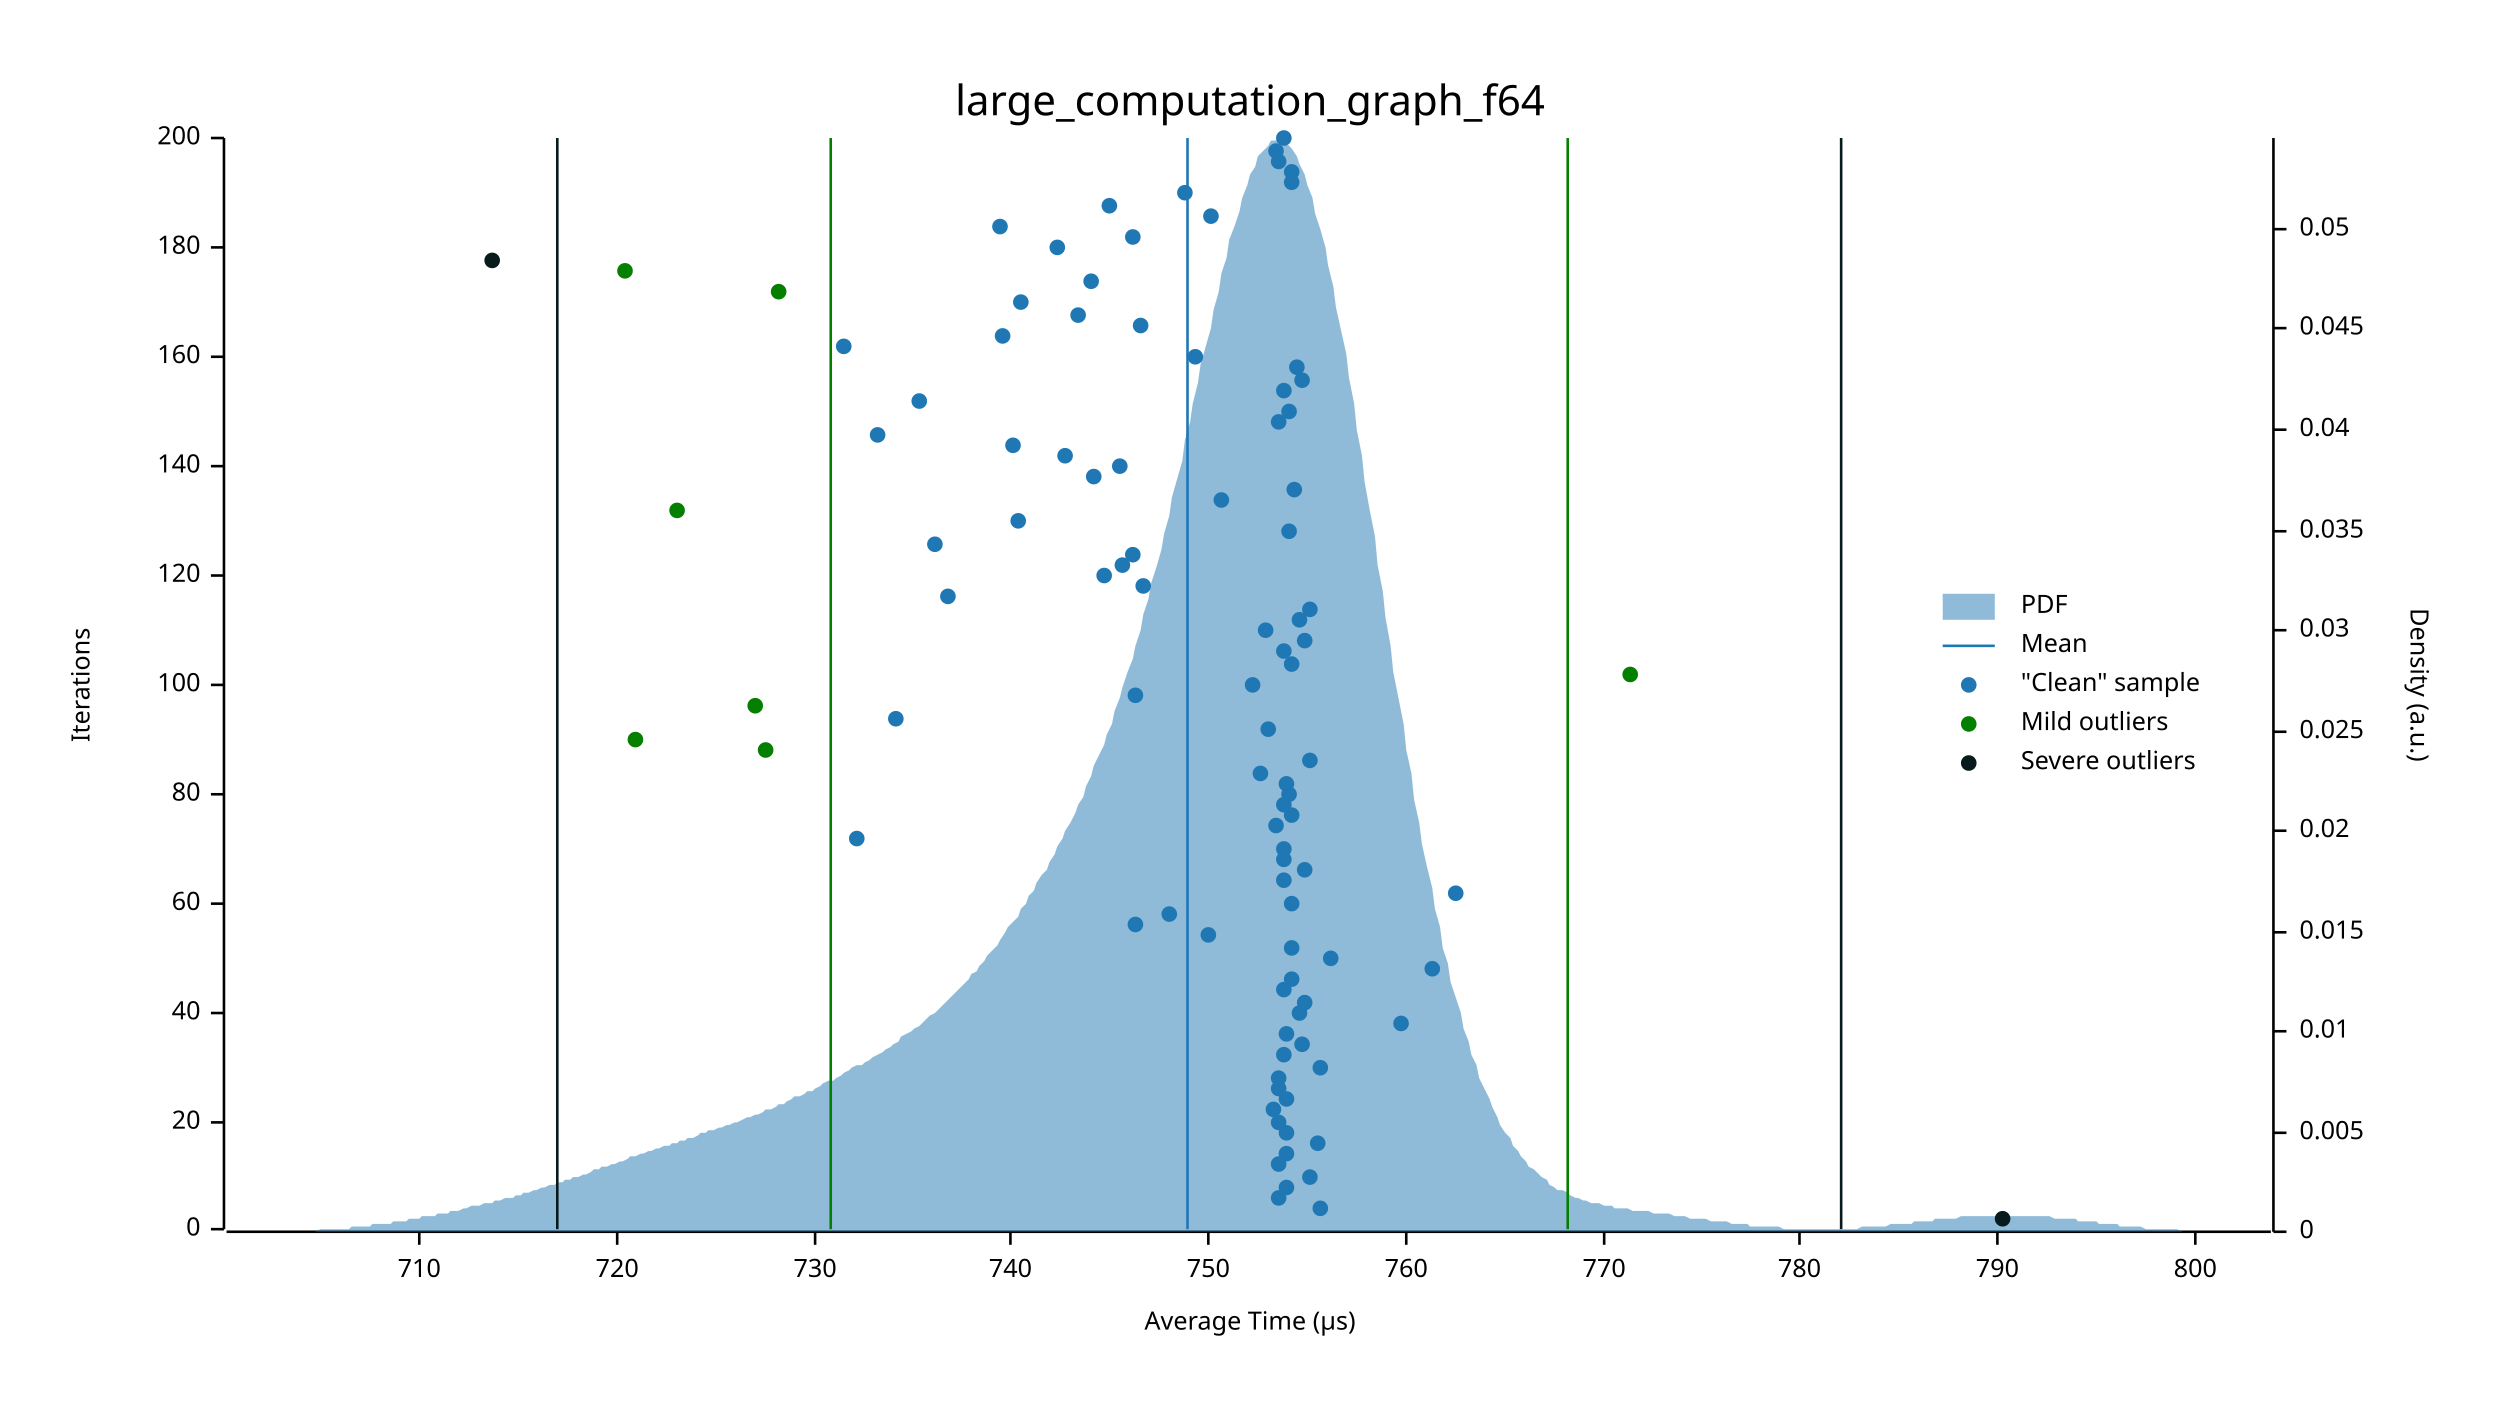
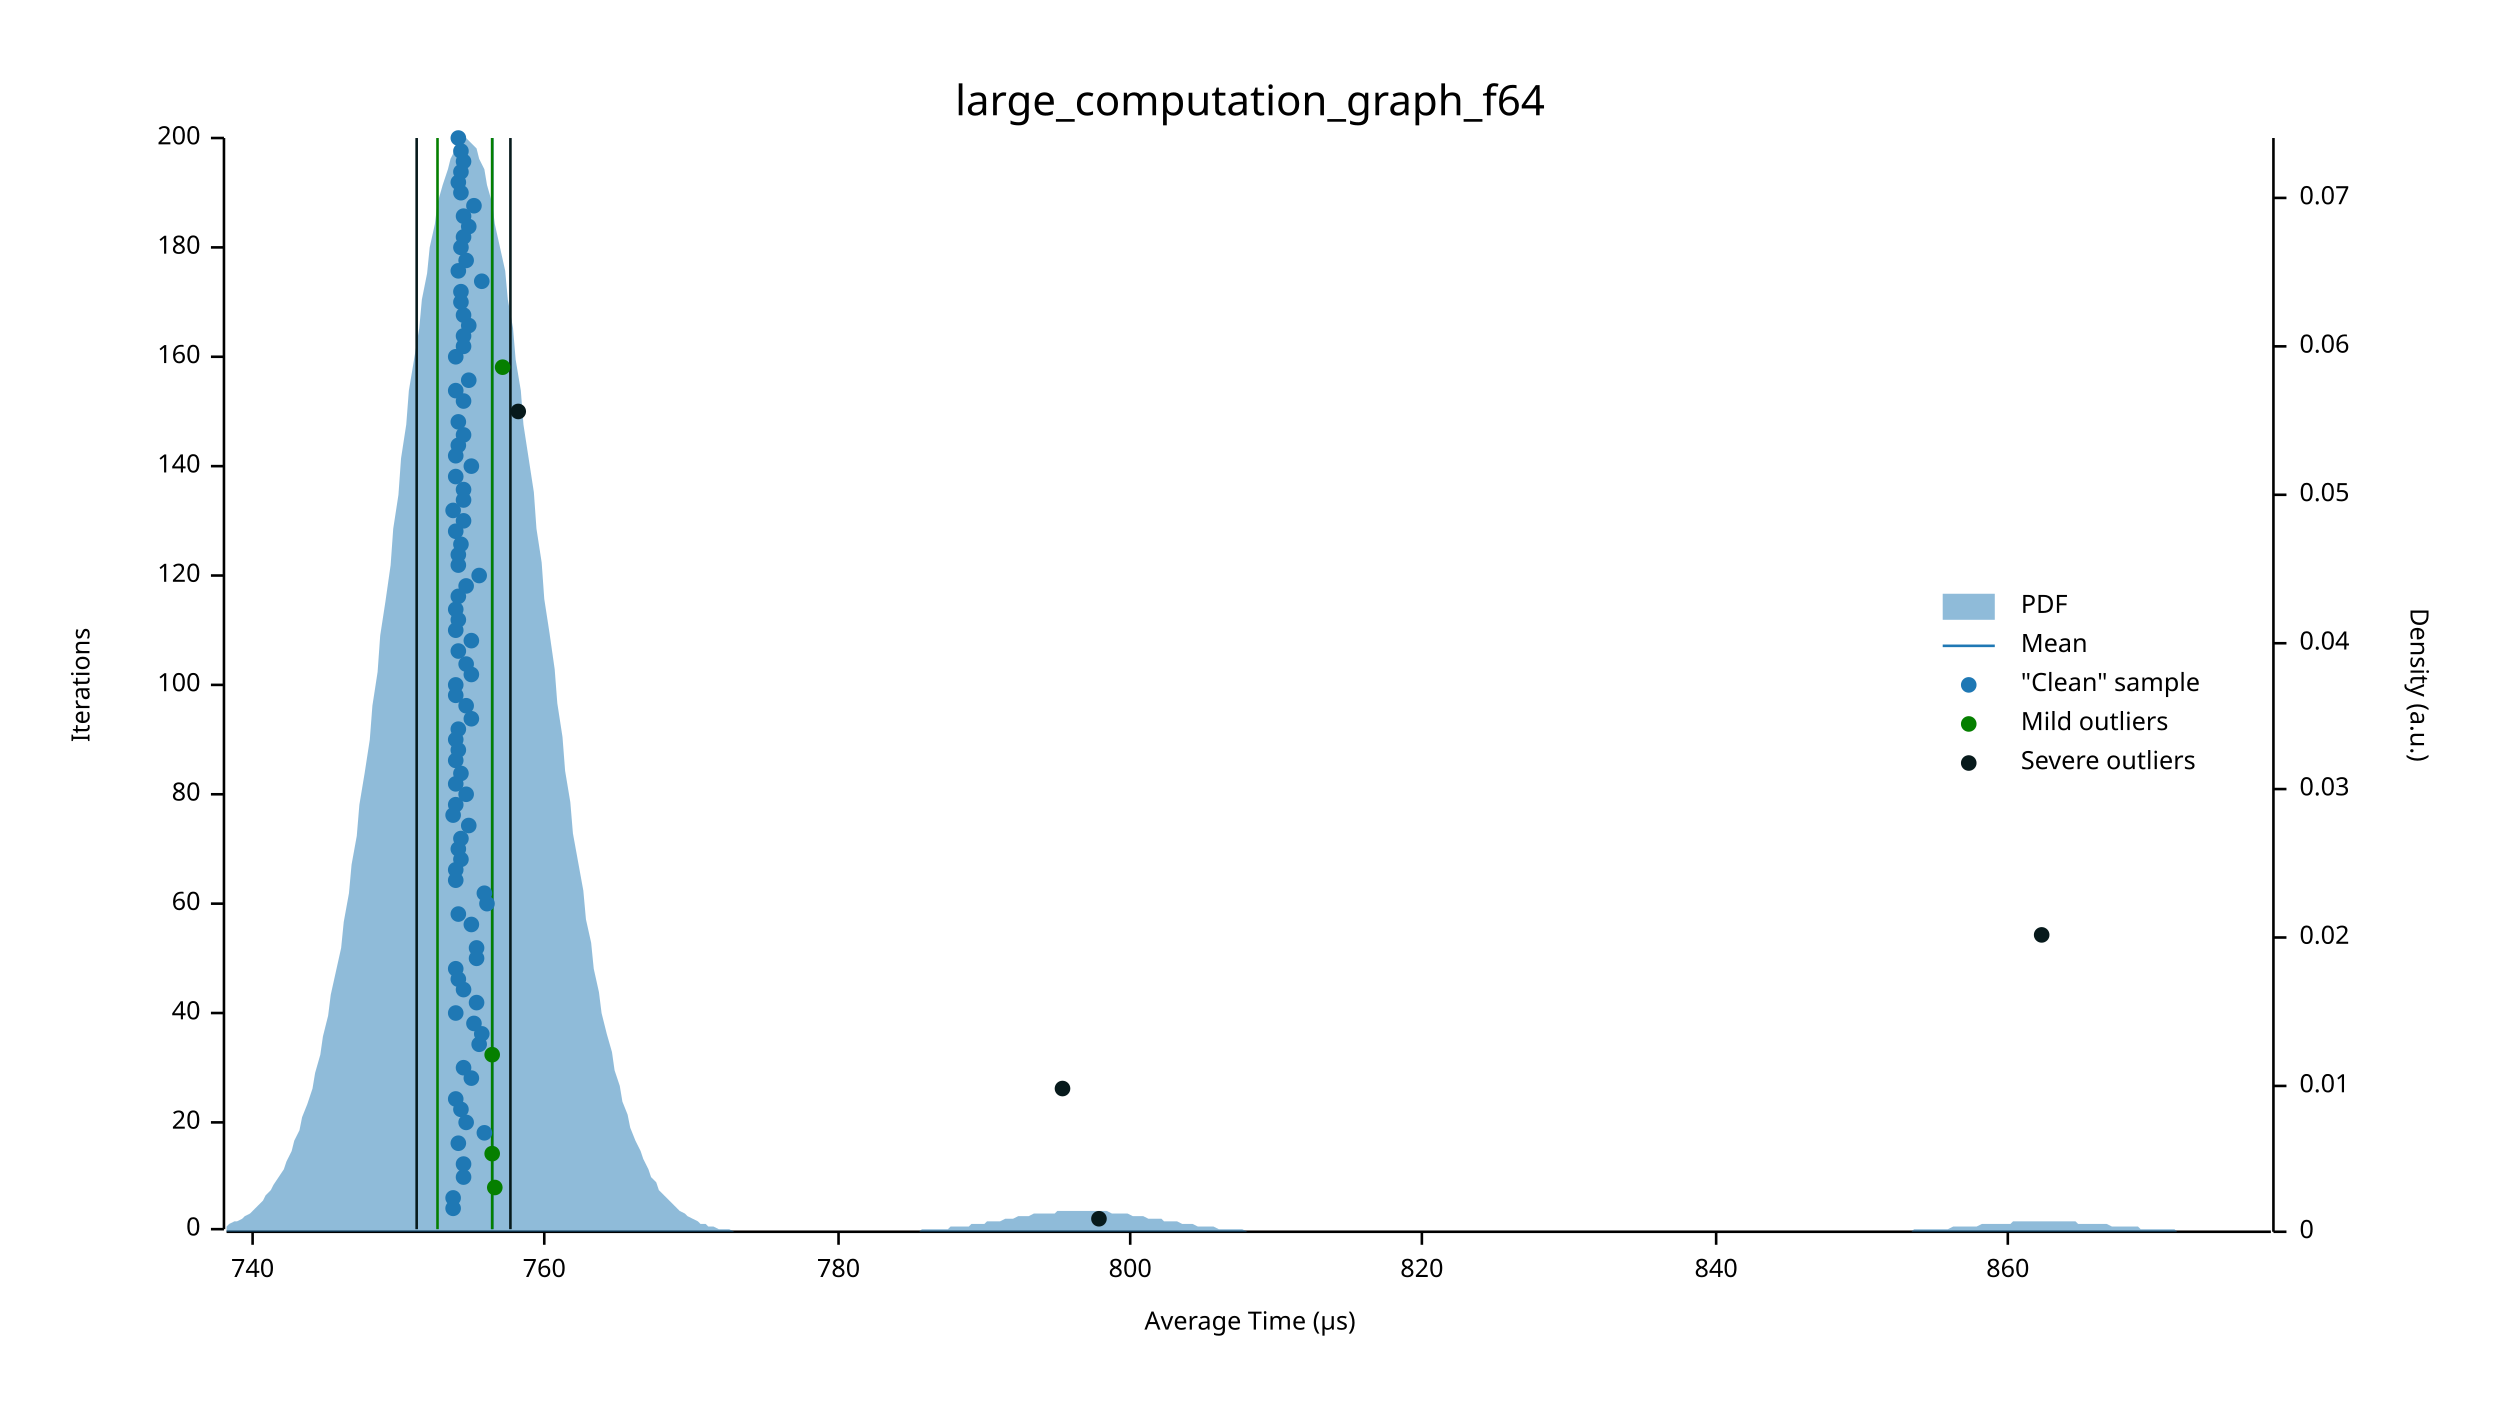
<svg xmlns="http://www.w3.org/2000/svg" width="960" height="540" viewBox="0 0 960 540">
  <text x="480" y="32" dy="0.76em" text-anchor="middle" font-family="sans-serif" font-size="16.129" opacity="1" fill="#000000">
large_computation_graph_f64
</text>
  <text x="27" y="263" dy="0.76em" text-anchor="middle" font-family="sans-serif" font-size="9.677" opacity="1" fill="#000000" transform="rotate(270, 27, 263)">
Iterations
</text>
  <text x="480" y="513" dy="-0.5ex" text-anchor="middle" font-family="sans-serif" font-size="9.677" opacity="1" fill="#000000">
Average Time (µs)
</text>
  <polyline fill="none" opacity="1" stroke="#000000" stroke-width="1" points="86,53 86,472 " />
  <text x="77" y="472" dy="0.5ex" text-anchor="end" font-family="sans-serif" font-size="9.677" opacity="1" fill="#000000">
0
</text>
  <polyline fill="none" opacity="1" stroke="#000000" stroke-width="1" points="81,472 86,472 " />
  <text x="77" y="431" dy="0.5ex" text-anchor="end" font-family="sans-serif" font-size="9.677" opacity="1" fill="#000000">
20
</text>
  <polyline fill="none" opacity="1" stroke="#000000" stroke-width="1" points="81,431 86,431 " />
  <text x="77" y="389" dy="0.5ex" text-anchor="end" font-family="sans-serif" font-size="9.677" opacity="1" fill="#000000">
40
</text>
  <polyline fill="none" opacity="1" stroke="#000000" stroke-width="1" points="81,389 86,389 " />
  <text x="77" y="347" dy="0.5ex" text-anchor="end" font-family="sans-serif" font-size="9.677" opacity="1" fill="#000000">
60
</text>
  <polyline fill="none" opacity="1" stroke="#000000" stroke-width="1" points="81,347 86,347 " />
  <text x="77" y="305" dy="0.5ex" text-anchor="end" font-family="sans-serif" font-size="9.677" opacity="1" fill="#000000">
80
</text>
  <polyline fill="none" opacity="1" stroke="#000000" stroke-width="1" points="81,305 86,305 " />
  <text x="77" y="263" dy="0.5ex" text-anchor="end" font-family="sans-serif" font-size="9.677" opacity="1" fill="#000000">
100
</text>
  <polyline fill="none" opacity="1" stroke="#000000" stroke-width="1" points="81,263 86,263 " />
  <text x="77" y="221" dy="0.5ex" text-anchor="end" font-family="sans-serif" font-size="9.677" opacity="1" fill="#000000">
120
</text>
  <polyline fill="none" opacity="1" stroke="#000000" stroke-width="1" points="81,221 86,221 " />
  <text x="77" y="179" dy="0.5ex" text-anchor="end" font-family="sans-serif" font-size="9.677" opacity="1" fill="#000000">
140
</text>
  <polyline fill="none" opacity="1" stroke="#000000" stroke-width="1" points="81,179 86,179 " />
  <text x="77" y="137" dy="0.5ex" text-anchor="end" font-family="sans-serif" font-size="9.677" opacity="1" fill="#000000">
160
</text>
  <polyline fill="none" opacity="1" stroke="#000000" stroke-width="1" points="81,137 86,137 " />
  <text x="77" y="95" dy="0.5ex" text-anchor="end" font-family="sans-serif" font-size="9.677" opacity="1" fill="#000000">
180
</text>
  <polyline fill="none" opacity="1" stroke="#000000" stroke-width="1" points="81,95 86,95 " />
  <text x="77" y="53" dy="0.5ex" text-anchor="end" font-family="sans-serif" font-size="9.677" opacity="1" fill="#000000">
200
</text>
  <polyline fill="none" opacity="1" stroke="#000000" stroke-width="1" points="81,53 86,53 " />
  <polyline fill="none" opacity="1" stroke="#000000" stroke-width="1" points="87,473 872,473 " />
-   <text x="161" y="483" dy="0.76em" text-anchor="middle" font-family="sans-serif" font-size="9.677" opacity="1" fill="#000000">
- 710
- </text>
-   <polyline fill="none" opacity="1" stroke="#000000" stroke-width="1" points="161,473 161,478 " />
-   <text x="237" y="483" dy="0.76em" text-anchor="middle" font-family="sans-serif" font-size="9.677" opacity="1" fill="#000000">
- 720
- </text>
-   <polyline fill="none" opacity="1" stroke="#000000" stroke-width="1" points="237,473 237,478 " />
-   <text x="313" y="483" dy="0.76em" text-anchor="middle" font-family="sans-serif" font-size="9.677" opacity="1" fill="#000000">
- 730
- </text>
-   <polyline fill="none" opacity="1" stroke="#000000" stroke-width="1" points="313,473 313,478 " />
-   <text x="388" y="483" dy="0.76em" text-anchor="middle" font-family="sans-serif" font-size="9.677" opacity="1" fill="#000000">
+   <text x="97" y="483" dy="0.76em" text-anchor="middle" font-family="sans-serif" font-size="9.677" opacity="1" fill="#000000">
740
</text>
-   <polyline fill="none" opacity="1" stroke="#000000" stroke-width="1" points="388,473 388,478 " />
-   <text x="464" y="483" dy="0.76em" text-anchor="middle" font-family="sans-serif" font-size="9.677" opacity="1" fill="#000000">
- 750
- </text>
-   <polyline fill="none" opacity="1" stroke="#000000" stroke-width="1" points="464,473 464,478 " />
-   <text x="540" y="483" dy="0.76em" text-anchor="middle" font-family="sans-serif" font-size="9.677" opacity="1" fill="#000000">
+   <polyline fill="none" opacity="1" stroke="#000000" stroke-width="1" points="97,473 97,478 " />
+   <text x="209" y="483" dy="0.76em" text-anchor="middle" font-family="sans-serif" font-size="9.677" opacity="1" fill="#000000">
760
</text>
-   <polyline fill="none" opacity="1" stroke="#000000" stroke-width="1" points="540,473 540,478 " />
-   <text x="616" y="483" dy="0.76em" text-anchor="middle" font-family="sans-serif" font-size="9.677" opacity="1" fill="#000000">
- 770
- </text>
-   <polyline fill="none" opacity="1" stroke="#000000" stroke-width="1" points="616,473 616,478 " />
-   <text x="691" y="483" dy="0.76em" text-anchor="middle" font-family="sans-serif" font-size="9.677" opacity="1" fill="#000000">
+   <polyline fill="none" opacity="1" stroke="#000000" stroke-width="1" points="209,473 209,478 " />
+   <text x="322" y="483" dy="0.76em" text-anchor="middle" font-family="sans-serif" font-size="9.677" opacity="1" fill="#000000">
780
</text>
-   <polyline fill="none" opacity="1" stroke="#000000" stroke-width="1" points="691,473 691,478 " />
-   <text x="767" y="483" dy="0.76em" text-anchor="middle" font-family="sans-serif" font-size="9.677" opacity="1" fill="#000000">
- 790
- </text>
-   <polyline fill="none" opacity="1" stroke="#000000" stroke-width="1" points="767,473 767,478 " />
-   <text x="843" y="483" dy="0.76em" text-anchor="middle" font-family="sans-serif" font-size="9.677" opacity="1" fill="#000000">
+   <polyline fill="none" opacity="1" stroke="#000000" stroke-width="1" points="322,473 322,478 " />
+   <text x="434" y="483" dy="0.76em" text-anchor="middle" font-family="sans-serif" font-size="9.677" opacity="1" fill="#000000">
800
</text>
-   <polyline fill="none" opacity="1" stroke="#000000" stroke-width="1" points="843,473 843,478 " />
+   <polyline fill="none" opacity="1" stroke="#000000" stroke-width="1" points="434,473 434,478 " />
+   <text x="546" y="483" dy="0.76em" text-anchor="middle" font-family="sans-serif" font-size="9.677" opacity="1" fill="#000000">
+ 820
+ </text>
+   <polyline fill="none" opacity="1" stroke="#000000" stroke-width="1" points="546,473 546,478 " />
+   <text x="659" y="483" dy="0.76em" text-anchor="middle" font-family="sans-serif" font-size="9.677" opacity="1" fill="#000000">
+ 840
+ </text>
+   <polyline fill="none" opacity="1" stroke="#000000" stroke-width="1" points="659,473 659,478 " />
+   <text x="771" y="483" dy="0.76em" text-anchor="middle" font-family="sans-serif" font-size="9.677" opacity="1" fill="#000000">
+ 860
+ </text>
+   <polyline fill="none" opacity="1" stroke="#000000" stroke-width="1" points="771,473 771,478 " />
  <text x="933" y="263" dy="0.76em" text-anchor="middle" font-family="sans-serif" font-size="9.677" opacity="1" fill="#000000" transform="rotate(90, 933, 263)">
Density (a.u.)
</text>
  <polyline fill="none" opacity="1" stroke="#000000" stroke-width="1" points="873,53 873,473 " />
  <text x="883" y="473" dy="0.5ex" text-anchor="start" font-family="sans-serif" font-size="9.677" opacity="1" fill="#000000">
0
</text>
  <polyline fill="none" opacity="1" stroke="#000000" stroke-width="1" points="873,473 878,473 " />
-   <text x="883" y="435" dy="0.5ex" text-anchor="start" font-family="sans-serif" font-size="9.677" opacity="1" fill="#000000">
- 0.005
- </text>
-   <polyline fill="none" opacity="1" stroke="#000000" stroke-width="1" points="873,435 878,435 " />
-   <text x="883" y="396" dy="0.5ex" text-anchor="start" font-family="sans-serif" font-size="9.677" opacity="1" fill="#000000">
+   <text x="883" y="417" dy="0.5ex" text-anchor="start" font-family="sans-serif" font-size="9.677" opacity="1" fill="#000000">
0.01
</text>
-   <polyline fill="none" opacity="1" stroke="#000000" stroke-width="1" points="873,396 878,396 " />
-   <text x="883" y="358" dy="0.5ex" text-anchor="start" font-family="sans-serif" font-size="9.677" opacity="1" fill="#000000">
- 0.015
- </text>
-   <polyline fill="none" opacity="1" stroke="#000000" stroke-width="1" points="873,358 878,358 " />
-   <text x="883" y="319" dy="0.5ex" text-anchor="start" font-family="sans-serif" font-size="9.677" opacity="1" fill="#000000">
+   <polyline fill="none" opacity="1" stroke="#000000" stroke-width="1" points="873,417 878,417 " />
+   <text x="883" y="360" dy="0.5ex" text-anchor="start" font-family="sans-serif" font-size="9.677" opacity="1" fill="#000000">
0.02
</text>
-   <polyline fill="none" opacity="1" stroke="#000000" stroke-width="1" points="873,319 878,319 " />
-   <text x="883" y="281" dy="0.5ex" text-anchor="start" font-family="sans-serif" font-size="9.677" opacity="1" fill="#000000">
- 0.025
- </text>
-   <polyline fill="none" opacity="1" stroke="#000000" stroke-width="1" points="873,281 878,281 " />
-   <text x="883" y="242" dy="0.5ex" text-anchor="start" font-family="sans-serif" font-size="9.677" opacity="1" fill="#000000">
+   <polyline fill="none" opacity="1" stroke="#000000" stroke-width="1" points="873,360 878,360 " />
+   <text x="883" y="303" dy="0.5ex" text-anchor="start" font-family="sans-serif" font-size="9.677" opacity="1" fill="#000000">
0.03
</text>
-   <polyline fill="none" opacity="1" stroke="#000000" stroke-width="1" points="873,242 878,242 " />
-   <text x="883" y="204" dy="0.5ex" text-anchor="start" font-family="sans-serif" font-size="9.677" opacity="1" fill="#000000">
- 0.035
- </text>
-   <polyline fill="none" opacity="1" stroke="#000000" stroke-width="1" points="873,204 878,204 " />
-   <text x="883" y="165" dy="0.5ex" text-anchor="start" font-family="sans-serif" font-size="9.677" opacity="1" fill="#000000">
+   <polyline fill="none" opacity="1" stroke="#000000" stroke-width="1" points="873,303 878,303 " />
+   <text x="883" y="247" dy="0.5ex" text-anchor="start" font-family="sans-serif" font-size="9.677" opacity="1" fill="#000000">
0.04
</text>
-   <polyline fill="none" opacity="1" stroke="#000000" stroke-width="1" points="873,165 878,165 " />
-   <text x="883" y="126" dy="0.5ex" text-anchor="start" font-family="sans-serif" font-size="9.677" opacity="1" fill="#000000">
- 0.045
- </text>
-   <polyline fill="none" opacity="1" stroke="#000000" stroke-width="1" points="873,126 878,126 " />
-   <text x="883" y="88" dy="0.5ex" text-anchor="start" font-family="sans-serif" font-size="9.677" opacity="1" fill="#000000">
+   <polyline fill="none" opacity="1" stroke="#000000" stroke-width="1" points="873,247 878,247 " />
+   <text x="883" y="190" dy="0.5ex" text-anchor="start" font-family="sans-serif" font-size="9.677" opacity="1" fill="#000000">
0.05
</text>
-   <polyline fill="none" opacity="1" stroke="#000000" stroke-width="1" points="873,88 878,88 " />
-   <polygon opacity="0.5" fill="#1F78B4" points="87,473 88,473 90,473 91,473 93,473 94,473 96,473 98,473 99,473 101,473 102,473 104,473 105,473 107,473 109,473 110,473 112,473 113,473 115,473 116,473 118,473 120,473 121,473 123,472 124,472 126,472 127,472 129,472 131,472 132,472 134,472 135,471 137,471 138,471 140,471 142,471 143,470 145,470 146,470 148,470 150,470 151,469 153,469 154,469 156,469 157,468 159,468 161,468 162,467 164,467 165,467 167,467 168,466 170,466 172,466 173,465 175,465 176,465 178,464 179,464 181,463 183,463 184,463 186,462 187,462 189,462 190,461 192,461 194,460 195,460 197,460 198,459 200,459 201,458 203,458 205,457 206,457 208,456 209,456 211,455 213,455 214,454 216,454 217,453 219,453 220,452 222,452 224,451 225,451 227,450 228,449 230,449 231,448 233,448 235,447 236,447 238,446 239,446 241,445 242,444 244,444 246,443 247,443 249,442 250,442 252,441 253,441 255,440 257,440 258,439 260,439 261,438 263,438 264,437 266,437 268,436 269,435 271,435 272,434 274,434 276,433 277,433 279,432 280,432 282,431 283,431 285,430 287,429 288,429 290,428 291,428 293,427 294,426 296,426 298,425 299,424 301,424 302,423 304,422 305,421 307,421 309,420 310,419 312,419 313,418 315,417 316,416 318,415 320,415 321,414 323,413 324,412 326,411 327,410 329,409 331,409 332,408 334,407 335,406 337,405 339,404 340,403 342,402 343,401 345,400 346,398 348,397 350,396 351,395 353,394 354,393 356,391 357,390 359,389 361,387 362,386 364,384 365,383 367,381 368,380 370,378 372,376 373,374 375,373 376,371 378,369 379,367 381,365 383,363 384,361 386,358 387,356 389,354 391,352 392,349 394,347 395,344 397,342 398,339 400,336 402,334 403,331 405,328 406,325 408,322 409,319 411,316 413,312 414,309 416,306 417,302 419,298 420,294 422,290 424,286 425,282 427,278 428,273 430,268 431,264 433,258 435,253 436,248 438,242 439,236 441,230 442,224 444,218 446,211 447,205 449,198 450,191 452,184 454,177 455,169 457,162 458,155 460,147 461,140 463,133 465,126 466,119 468,112 469,105 471,99 472,92 474,87 476,81 477,76 479,71 480,67 482,64 483,60 485,58 487,56 488,54 490,54 491,53 493,54 494,55 496,57 498,60 499,63 501,67 502,71 504,76 505,82 507,88 509,95 510,102 512,110 513,118 515,127 517,136 518,145 520,155 521,165 523,175 524,185 526,196 528,206 529,217 531,227 532,237 534,248 535,258 537,268 539,278 540,288 542,297 543,307 545,316 546,324 548,333 550,341 551,349 553,356 554,364 556,370 557,377 559,383 561,389 562,395 564,400 565,405 567,409 568,414 570,418 572,422 573,425 575,429 576,432 578,435 580,437 581,440 583,442 584,444 586,446 587,448 589,449 591,451 592,452 594,453 595,455 597,456 598,457 600,457 602,458 603,459 605,460 606,460 608,461 609,461 611,462 613,462 614,462 616,463 617,463 619,463 620,464 622,464 624,464 625,464 627,465 628,465 630,465 632,465 633,465 635,466 636,466 638,466 639,466 641,466 643,467 644,467 646,467 647,467 649,468 650,468 652,468 654,468 655,468 657,469 658,469 660,469 661,469 663,469 665,470 666,470 668,470 669,470 671,470 672,471 674,471 676,471 677,471 679,471 680,471 682,471 683,471 685,472 687,472 688,472 690,472 691,472 693,472 695,472 696,472 698,472 699,472 701,472 702,472 704,472 706,472 707,472 709,472 710,472 712,472 713,472 715,471 717,471 718,471 720,471 721,471 723,471 724,471 726,470 728,470 729,470 731,470 732,470 734,470 735,469 737,469 739,469 740,469 742,469 743,468 745,468 746,468 748,468 750,468 751,468 753,467 754,467 756,467 758,467 759,467 761,467 762,467 764,467 765,467 767,467 769,467 770,467 772,467 773,467 775,467 776,467 778,467 780,467 781,467 783,467 784,467 786,467 787,467 789,468 791,468 792,468 794,468 795,468 797,468 798,469 800,469 802,469 803,469 805,469 806,470 808,470 809,470 811,470 813,470 814,471 816,471 817,471 819,471 821,471 822,471 824,472 825,472 827,472 828,472 830,472 832,472 833,472 835,472 836,472 838,473 839,473 841,473 843,473 844,473 846,473 847,473 849,473 850,473 852,473 854,473 855,473 857,473 858,473 860,473 861,473 863,473 865,473 866,473 868,473 869,473 871,473 873,473 873,473 87,473 " />
-   <polyline fill="none" opacity="1" stroke="#1F78B4" stroke-width="1" points="456,472 456,53 " />
-   <polyline fill="none" opacity="1" stroke="#057F00" stroke-width="1" points="319,472 319,53 " />
-   <polyline fill="none" opacity="1" stroke="#057F00" stroke-width="1" points="602,472 602,53 " />
-   <polyline fill="none" opacity="1" stroke="#071A1C" stroke-width="1" points="214,472 214,53 " />
-   <polyline fill="none" opacity="1" stroke="#071A1C" stroke-width="1" points="707,472 707,53 " />
-   <circle cx="507" cy="464" r="3" opacity="1" fill="#1F78B4" stroke="none" stroke-width="1" />
-   <circle cx="491" cy="460" r="3" opacity="1" fill="#1F78B4" stroke="none" stroke-width="1" />
-   <circle cx="494" cy="456" r="3" opacity="1" fill="#1F78B4" stroke="none" stroke-width="1" />
-   <circle cx="503" cy="452" r="3" opacity="1" fill="#1F78B4" stroke="none" stroke-width="1" />
-   <circle cx="491" cy="447" r="3" opacity="1" fill="#1F78B4" stroke="none" stroke-width="1" />
-   <circle cx="494" cy="443" r="3" opacity="1" fill="#1F78B4" stroke="none" stroke-width="1" />
-   <circle cx="506" cy="439" r="3" opacity="1" fill="#1F78B4" stroke="none" stroke-width="1" />
-   <circle cx="494" cy="435" r="3" opacity="1" fill="#1F78B4" stroke="none" stroke-width="1" />
-   <circle cx="491" cy="431" r="3" opacity="1" fill="#1F78B4" stroke="none" stroke-width="1" />
-   <circle cx="489" cy="426" r="3" opacity="1" fill="#1F78B4" stroke="none" stroke-width="1" />
-   <circle cx="494" cy="422" r="3" opacity="1" fill="#1F78B4" stroke="none" stroke-width="1" />
-   <circle cx="491" cy="418" r="3" opacity="1" fill="#1F78B4" stroke="none" stroke-width="1" />
-   <circle cx="491" cy="414" r="3" opacity="1" fill="#1F78B4" stroke="none" stroke-width="1" />
-   <circle cx="507" cy="410" r="3" opacity="1" fill="#1F78B4" stroke="none" stroke-width="1" />
-   <circle cx="493" cy="405" r="3" opacity="1" fill="#1F78B4" stroke="none" stroke-width="1" />
-   <circle cx="500" cy="401" r="3" opacity="1" fill="#1F78B4" stroke="none" stroke-width="1" />
-   <circle cx="494" cy="397" r="3" opacity="1" fill="#1F78B4" stroke="none" stroke-width="1" />
-   <circle cx="538" cy="393" r="3" opacity="1" fill="#1F78B4" stroke="none" stroke-width="1" />
-   <circle cx="499" cy="389" r="3" opacity="1" fill="#1F78B4" stroke="none" stroke-width="1" />
-   <circle cx="501" cy="385" r="3" opacity="1" fill="#1F78B4" stroke="none" stroke-width="1" />
-   <circle cx="493" cy="380" r="3" opacity="1" fill="#1F78B4" stroke="none" stroke-width="1" />
-   <circle cx="496" cy="376" r="3" opacity="1" fill="#1F78B4" stroke="none" stroke-width="1" />
-   <circle cx="550" cy="372" r="3" opacity="1" fill="#1F78B4" stroke="none" stroke-width="1" />
-   <circle cx="511" cy="368" r="3" opacity="1" fill="#1F78B4" stroke="none" stroke-width="1" />
-   <circle cx="496" cy="364" r="3" opacity="1" fill="#1F78B4" stroke="none" stroke-width="1" />
-   <circle cx="464" cy="359" r="3" opacity="1" fill="#1F78B4" stroke="none" stroke-width="1" />
-   <circle cx="436" cy="355" r="3" opacity="1" fill="#1F78B4" stroke="none" stroke-width="1" />
-   <circle cx="449" cy="351" r="3" opacity="1" fill="#1F78B4" stroke="none" stroke-width="1" />
-   <circle cx="496" cy="347" r="3" opacity="1" fill="#1F78B4" stroke="none" stroke-width="1" />
-   <circle cx="559" cy="343" r="3" opacity="1" fill="#1F78B4" stroke="none" stroke-width="1" />
-   <circle cx="493" cy="338" r="3" opacity="1" fill="#1F78B4" stroke="none" stroke-width="1" />
-   <circle cx="501" cy="334" r="3" opacity="1" fill="#1F78B4" stroke="none" stroke-width="1" />
-   <circle cx="493" cy="330" r="3" opacity="1" fill="#1F78B4" stroke="none" stroke-width="1" />
-   <circle cx="493" cy="326" r="3" opacity="1" fill="#1F78B4" stroke="none" stroke-width="1" />
-   <circle cx="329" cy="322" r="3" opacity="1" fill="#1F78B4" stroke="none" stroke-width="1" />
-   <circle cx="490" cy="317" r="3" opacity="1" fill="#1F78B4" stroke="none" stroke-width="1" />
-   <circle cx="496" cy="313" r="3" opacity="1" fill="#1F78B4" stroke="none" stroke-width="1" />
-   <circle cx="493" cy="309" r="3" opacity="1" fill="#1F78B4" stroke="none" stroke-width="1" />
-   <circle cx="495" cy="305" r="3" opacity="1" fill="#1F78B4" stroke="none" stroke-width="1" />
-   <circle cx="494" cy="301" r="3" opacity="1" fill="#1F78B4" stroke="none" stroke-width="1" />
-   <circle cx="484" cy="297" r="3" opacity="1" fill="#1F78B4" stroke="none" stroke-width="1" />
-   <circle cx="503" cy="292" r="3" opacity="1" fill="#1F78B4" stroke="none" stroke-width="1" />
-   <circle cx="487" cy="280" r="3" opacity="1" fill="#1F78B4" stroke="none" stroke-width="1" />
-   <circle cx="344" cy="276" r="3" opacity="1" fill="#1F78B4" stroke="none" stroke-width="1" />
-   <circle cx="436" cy="267" r="3" opacity="1" fill="#1F78B4" stroke="none" stroke-width="1" />
-   <circle cx="481" cy="263" r="3" opacity="1" fill="#1F78B4" stroke="none" stroke-width="1" />
-   <circle cx="496" cy="255" r="3" opacity="1" fill="#1F78B4" stroke="none" stroke-width="1" />
-   <circle cx="493" cy="250" r="3" opacity="1" fill="#1F78B4" stroke="none" stroke-width="1" />
-   <circle cx="501" cy="246" r="3" opacity="1" fill="#1F78B4" stroke="none" stroke-width="1" />
-   <circle cx="486" cy="242" r="3" opacity="1" fill="#1F78B4" stroke="none" stroke-width="1" />
-   <circle cx="499" cy="238" r="3" opacity="1" fill="#1F78B4" stroke="none" stroke-width="1" />
-   <circle cx="503" cy="234" r="3" opacity="1" fill="#1F78B4" stroke="none" stroke-width="1" />
-   <circle cx="364" cy="229" r="3" opacity="1" fill="#1F78B4" stroke="none" stroke-width="1" />
-   <circle cx="439" cy="225" r="3" opacity="1" fill="#1F78B4" stroke="none" stroke-width="1" />
-   <circle cx="424" cy="221" r="3" opacity="1" fill="#1F78B4" stroke="none" stroke-width="1" />
-   <circle cx="431" cy="217" r="3" opacity="1" fill="#1F78B4" stroke="none" stroke-width="1" />
-   <circle cx="435" cy="213" r="3" opacity="1" fill="#1F78B4" stroke="none" stroke-width="1" />
-   <circle cx="359" cy="209" r="3" opacity="1" fill="#1F78B4" stroke="none" stroke-width="1" />
-   <circle cx="495" cy="204" r="3" opacity="1" fill="#1F78B4" stroke="none" stroke-width="1" />
-   <circle cx="391" cy="200" r="3" opacity="1" fill="#1F78B4" stroke="none" stroke-width="1" />
-   <circle cx="469" cy="192" r="3" opacity="1" fill="#1F78B4" stroke="none" stroke-width="1" />
-   <circle cx="497" cy="188" r="3" opacity="1" fill="#1F78B4" stroke="none" stroke-width="1" />
-   <circle cx="420" cy="183" r="3" opacity="1" fill="#1F78B4" stroke="none" stroke-width="1" />
-   <circle cx="430" cy="179" r="3" opacity="1" fill="#1F78B4" stroke="none" stroke-width="1" />
-   <circle cx="409" cy="175" r="3" opacity="1" fill="#1F78B4" stroke="none" stroke-width="1" />
-   <circle cx="389" cy="171" r="3" opacity="1" fill="#1F78B4" stroke="none" stroke-width="1" />
-   <circle cx="337" cy="167" r="3" opacity="1" fill="#1F78B4" stroke="none" stroke-width="1" />
-   <circle cx="491" cy="162" r="3" opacity="1" fill="#1F78B4" stroke="none" stroke-width="1" />
-   <circle cx="495" cy="158" r="3" opacity="1" fill="#1F78B4" stroke="none" stroke-width="1" />
-   <circle cx="353" cy="154" r="3" opacity="1" fill="#1F78B4" stroke="none" stroke-width="1" />
-   <circle cx="493" cy="150" r="3" opacity="1" fill="#1F78B4" stroke="none" stroke-width="1" />
-   <circle cx="500" cy="146" r="3" opacity="1" fill="#1F78B4" stroke="none" stroke-width="1" />
-   <circle cx="498" cy="141" r="3" opacity="1" fill="#1F78B4" stroke="none" stroke-width="1" />
-   <circle cx="459" cy="137" r="3" opacity="1" fill="#1F78B4" stroke="none" stroke-width="1" />
-   <circle cx="324" cy="133" r="3" opacity="1" fill="#1F78B4" stroke="none" stroke-width="1" />
-   <circle cx="385" cy="129" r="3" opacity="1" fill="#1F78B4" stroke="none" stroke-width="1" />
-   <circle cx="438" cy="125" r="3" opacity="1" fill="#1F78B4" stroke="none" stroke-width="1" />
-   <circle cx="414" cy="121" r="3" opacity="1" fill="#1F78B4" stroke="none" stroke-width="1" />
-   <circle cx="392" cy="116" r="3" opacity="1" fill="#1F78B4" stroke="none" stroke-width="1" />
-   <circle cx="419" cy="108" r="3" opacity="1" fill="#1F78B4" stroke="none" stroke-width="1" />
-   <circle cx="406" cy="95" r="3" opacity="1" fill="#1F78B4" stroke="none" stroke-width="1" />
-   <circle cx="435" cy="91" r="3" opacity="1" fill="#1F78B4" stroke="none" stroke-width="1" />
-   <circle cx="384" cy="87" r="3" opacity="1" fill="#1F78B4" stroke="none" stroke-width="1" />
-   <circle cx="465" cy="83" r="3" opacity="1" fill="#1F78B4" stroke="none" stroke-width="1" />
-   <circle cx="426" cy="79" r="3" opacity="1" fill="#1F78B4" stroke="none" stroke-width="1" />
-   <circle cx="455" cy="74" r="3" opacity="1" fill="#1F78B4" stroke="none" stroke-width="1" />
-   <circle cx="496" cy="70" r="3" opacity="1" fill="#1F78B4" stroke="none" stroke-width="1" />
-   <circle cx="496" cy="66" r="3" opacity="1" fill="#1F78B4" stroke="none" stroke-width="1" />
-   <circle cx="491" cy="62" r="3" opacity="1" fill="#1F78B4" stroke="none" stroke-width="1" />
-   <circle cx="490" cy="58" r="3" opacity="1" fill="#1F78B4" stroke="none" stroke-width="1" />
-   <circle cx="493" cy="53" r="3" opacity="1" fill="#1F78B4" stroke="none" stroke-width="1" />
-   <circle cx="294" cy="288" r="3" opacity="1" fill="#057F00" stroke="none" stroke-width="1" />
-   <circle cx="244" cy="284" r="3" opacity="1" fill="#057F00" stroke="none" stroke-width="1" />
-   <circle cx="290" cy="271" r="3" opacity="1" fill="#057F00" stroke="none" stroke-width="1" />
-   <circle cx="626" cy="259" r="3" opacity="1" fill="#057F00" stroke="none" stroke-width="1" />
-   <circle cx="260" cy="196" r="3" opacity="1" fill="#057F00" stroke="none" stroke-width="1" />
-   <circle cx="299" cy="112" r="3" opacity="1" fill="#057F00" stroke="none" stroke-width="1" />
-   <circle cx="240" cy="104" r="3" opacity="1" fill="#057F00" stroke="none" stroke-width="1" />
-   <circle cx="769" cy="468" r="3" opacity="1" fill="#071A1C" stroke="none" stroke-width="1" />
-   <circle cx="189" cy="100" r="3" opacity="1" fill="#071A1C" stroke="none" stroke-width="1" />
+   <polyline fill="none" opacity="1" stroke="#000000" stroke-width="1" points="873,190 878,190 " />
+   <text x="883" y="133" dy="0.5ex" text-anchor="start" font-family="sans-serif" font-size="9.677" opacity="1" fill="#000000">
+ 0.06
+ </text>
+   <polyline fill="none" opacity="1" stroke="#000000" stroke-width="1" points="873,133 878,133 " />
+   <text x="883" y="76" dy="0.5ex" text-anchor="start" font-family="sans-serif" font-size="9.677" opacity="1" fill="#000000">
+ 0.07
+ </text>
+   <polyline fill="none" opacity="1" stroke="#000000" stroke-width="1" points="873,76 878,76 " />
+   <polygon opacity="0.5" fill="#1F78B4" points="87,471 88,470 90,469 91,469 93,468 94,467 96,466 98,464 99,463 101,461 102,459 104,457 105,455 107,452 109,449 110,446 112,442 113,438 115,434 116,429 118,424 120,418 121,412 123,405 124,398 126,390 127,382 129,373 131,364 132,354 134,343 135,332 137,321 138,309 140,297 142,284 143,271 145,258 146,244 148,231 150,217 151,203 153,190 154,176 156,163 157,150 159,138 161,126 162,115 164,105 165,95 167,86 168,78 170,71 172,65 173,61 175,57 176,55 178,54 179,53 181,55 183,57 184,61 186,65 187,71 189,78 190,86 192,95 194,104 195,115 197,126 198,138 200,150 201,163 203,176 205,189 206,203 208,216 209,230 211,243 213,257 214,270 216,283 217,296 219,308 220,320 222,331 224,342 225,353 227,362 228,372 230,381 231,389 233,397 235,404 236,411 238,417 239,423 241,428 242,433 244,438 246,442 247,445 249,449 250,452 252,454 253,457 255,459 257,461 258,462 260,464 261,465 263,466 264,467 266,468 268,469 269,470 271,470 272,471 274,471 276,472 277,472 279,472 280,472 282,473 283,473 285,473 287,473 288,473 290,473 291,473 293,473 294,473 296,473 298,473 299,473 301,473 302,473 304,473 305,473 307,473 309,473 310,473 312,473 313,473 315,473 316,473 318,473 320,473 321,473 323,473 324,473 326,473 327,473 329,473 331,473 332,473 334,473 335,473 337,473 339,473 340,473 342,473 343,473 345,473 346,473 348,473 350,473 351,473 353,473 354,472 356,472 357,472 359,472 361,472 362,472 364,472 365,471 367,471 368,471 370,471 372,471 373,470 375,470 376,470 378,470 379,469 381,469 383,469 384,469 386,468 387,468 389,468 391,467 392,467 394,467 395,467 397,466 398,466 400,466 402,466 403,466 405,466 406,465 408,465 409,465 411,465 413,465 414,465 416,465 417,465 419,465 420,465 422,465 424,465 425,465 427,466 428,466 430,466 431,466 433,466 435,467 436,467 438,467 439,467 441,468 442,468 444,468 446,468 447,469 449,469 450,469 452,469 454,470 455,470 457,470 458,470 460,471 461,471 463,471 465,471 466,471 468,472 469,472 471,472 472,472 474,472 476,472 477,472 479,473 480,473 482,473 483,473 485,473 487,473 488,473 490,473 491,473 493,473 494,473 496,473 498,473 499,473 501,473 502,473 504,473 505,473 507,473 509,473 510,473 512,473 513,473 515,473 517,473 518,473 520,473 521,473 523,473 524,473 526,473 528,473 529,473 531,473 532,473 534,473 535,473 537,473 539,473 540,473 542,473 543,473 545,473 546,473 548,473 550,473 551,473 553,473 554,473 556,473 557,473 559,473 561,473 562,473 564,473 565,473 567,473 568,473 570,473 572,473 573,473 575,473 576,473 578,473 580,473 581,473 583,473 584,473 586,473 587,473 589,473 591,473 592,473 594,473 595,473 597,473 598,473 600,473 602,473 603,473 605,473 606,473 608,473 609,473 611,473 613,473 614,473 616,473 617,473 619,473 620,473 622,473 624,473 625,473 627,473 628,473 630,473 632,473 633,473 635,473 636,473 638,473 639,473 641,473 643,473 644,473 646,473 647,473 649,473 650,473 652,473 654,473 655,473 657,473 658,473 660,473 661,473 663,473 665,473 666,473 668,473 669,473 671,473 672,473 674,473 676,473 677,473 679,473 680,473 682,473 683,473 685,473 687,473 688,473 690,473 691,473 693,473 695,473 696,473 698,473 699,473 701,473 702,473 704,473 706,473 707,473 709,473 710,473 712,473 713,473 715,473 717,473 718,473 720,473 721,473 723,473 724,473 726,473 728,473 729,473 731,473 732,473 734,473 735,472 737,472 739,472 740,472 742,472 743,472 745,472 746,472 748,472 750,471 751,471 753,471 754,471 756,471 758,471 759,471 761,470 762,470 764,470 765,470 767,470 769,470 770,470 772,470 773,469 775,469 776,469 778,469 780,469 781,469 783,469 784,469 786,469 787,469 789,469 791,469 792,469 794,469 795,469 797,469 798,470 800,470 802,470 803,470 805,470 806,470 808,470 809,470 811,471 813,471 814,471 816,471 817,471 819,471 821,471 822,472 824,472 825,472 827,472 828,472 830,472 832,472 833,472 835,472 836,473 838,473 839,473 841,473 843,473 844,473 846,473 847,473 849,473 850,473 852,473 854,473 855,473 857,473 858,473 860,473 861,473 863,473 865,473 866,473 868,473 869,473 871,473 873,473 873,473 87,473 " />
+   <polyline fill="none" opacity="1" stroke="#1F78B4" stroke-width="1" points="189,472 189,53 " />
+   <polyline fill="none" opacity="1" stroke="#057F00" stroke-width="1" points="168,472 168,53 " />
+   <polyline fill="none" opacity="1" stroke="#057F00" stroke-width="1" points="189,472 189,53 " />
+   <polyline fill="none" opacity="1" stroke="#071A1C" stroke-width="1" points="160,472 160,53 " />
+   <polyline fill="none" opacity="1" stroke="#071A1C" stroke-width="1" points="196,472 196,53 " />
+   <circle cx="174" cy="464" r="3" opacity="1" fill="#1F78B4" stroke="none" stroke-width="1" />
+   <circle cx="174" cy="460" r="3" opacity="1" fill="#1F78B4" stroke="none" stroke-width="1" />
+   <circle cx="178" cy="452" r="3" opacity="1" fill="#1F78B4" stroke="none" stroke-width="1" />
+   <circle cx="178" cy="447" r="3" opacity="1" fill="#1F78B4" stroke="none" stroke-width="1" />
+   <circle cx="176" cy="439" r="3" opacity="1" fill="#1F78B4" stroke="none" stroke-width="1" />
+   <circle cx="186" cy="435" r="3" opacity="1" fill="#1F78B4" stroke="none" stroke-width="1" />
+   <circle cx="179" cy="431" r="3" opacity="1" fill="#1F78B4" stroke="none" stroke-width="1" />
+   <circle cx="177" cy="426" r="3" opacity="1" fill="#1F78B4" stroke="none" stroke-width="1" />
+   <circle cx="175" cy="422" r="3" opacity="1" fill="#1F78B4" stroke="none" stroke-width="1" />
+   <circle cx="181" cy="414" r="3" opacity="1" fill="#1F78B4" stroke="none" stroke-width="1" />
+   <circle cx="178" cy="410" r="3" opacity="1" fill="#1F78B4" stroke="none" stroke-width="1" />
+   <circle cx="184" cy="401" r="3" opacity="1" fill="#1F78B4" stroke="none" stroke-width="1" />
+   <circle cx="185" cy="397" r="3" opacity="1" fill="#1F78B4" stroke="none" stroke-width="1" />
+   <circle cx="182" cy="393" r="3" opacity="1" fill="#1F78B4" stroke="none" stroke-width="1" />
+   <circle cx="175" cy="389" r="3" opacity="1" fill="#1F78B4" stroke="none" stroke-width="1" />
+   <circle cx="183" cy="385" r="3" opacity="1" fill="#1F78B4" stroke="none" stroke-width="1" />
+   <circle cx="178" cy="380" r="3" opacity="1" fill="#1F78B4" stroke="none" stroke-width="1" />
+   <circle cx="176" cy="376" r="3" opacity="1" fill="#1F78B4" stroke="none" stroke-width="1" />
+   <circle cx="175" cy="372" r="3" opacity="1" fill="#1F78B4" stroke="none" stroke-width="1" />
+   <circle cx="183" cy="368" r="3" opacity="1" fill="#1F78B4" stroke="none" stroke-width="1" />
+   <circle cx="183" cy="364" r="3" opacity="1" fill="#1F78B4" stroke="none" stroke-width="1" />
+   <circle cx="181" cy="355" r="3" opacity="1" fill="#1F78B4" stroke="none" stroke-width="1" />
+   <circle cx="176" cy="351" r="3" opacity="1" fill="#1F78B4" stroke="none" stroke-width="1" />
+   <circle cx="187" cy="347" r="3" opacity="1" fill="#1F78B4" stroke="none" stroke-width="1" />
+   <circle cx="186" cy="343" r="3" opacity="1" fill="#1F78B4" stroke="none" stroke-width="1" />
+   <circle cx="175" cy="338" r="3" opacity="1" fill="#1F78B4" stroke="none" stroke-width="1" />
+   <circle cx="175" cy="334" r="3" opacity="1" fill="#1F78B4" stroke="none" stroke-width="1" />
+   <circle cx="177" cy="330" r="3" opacity="1" fill="#1F78B4" stroke="none" stroke-width="1" />
+   <circle cx="176" cy="326" r="3" opacity="1" fill="#1F78B4" stroke="none" stroke-width="1" />
+   <circle cx="177" cy="322" r="3" opacity="1" fill="#1F78B4" stroke="none" stroke-width="1" />
+   <circle cx="180" cy="317" r="3" opacity="1" fill="#1F78B4" stroke="none" stroke-width="1" />
+   <circle cx="174" cy="313" r="3" opacity="1" fill="#1F78B4" stroke="none" stroke-width="1" />
+   <circle cx="175" cy="309" r="3" opacity="1" fill="#1F78B4" stroke="none" stroke-width="1" />
+   <circle cx="179" cy="305" r="3" opacity="1" fill="#1F78B4" stroke="none" stroke-width="1" />
+   <circle cx="175" cy="301" r="3" opacity="1" fill="#1F78B4" stroke="none" stroke-width="1" />
+   <circle cx="177" cy="297" r="3" opacity="1" fill="#1F78B4" stroke="none" stroke-width="1" />
+   <circle cx="175" cy="292" r="3" opacity="1" fill="#1F78B4" stroke="none" stroke-width="1" />
+   <circle cx="176" cy="288" r="3" opacity="1" fill="#1F78B4" stroke="none" stroke-width="1" />
+   <circle cx="175" cy="284" r="3" opacity="1" fill="#1F78B4" stroke="none" stroke-width="1" />
+   <circle cx="176" cy="280" r="3" opacity="1" fill="#1F78B4" stroke="none" stroke-width="1" />
+   <circle cx="181" cy="276" r="3" opacity="1" fill="#1F78B4" stroke="none" stroke-width="1" />
+   <circle cx="179" cy="271" r="3" opacity="1" fill="#1F78B4" stroke="none" stroke-width="1" />
+   <circle cx="175" cy="267" r="3" opacity="1" fill="#1F78B4" stroke="none" stroke-width="1" />
+   <circle cx="175" cy="263" r="3" opacity="1" fill="#1F78B4" stroke="none" stroke-width="1" />
+   <circle cx="181" cy="259" r="3" opacity="1" fill="#1F78B4" stroke="none" stroke-width="1" />
+   <circle cx="179" cy="255" r="3" opacity="1" fill="#1F78B4" stroke="none" stroke-width="1" />
+   <circle cx="176" cy="250" r="3" opacity="1" fill="#1F78B4" stroke="none" stroke-width="1" />
+   <circle cx="181" cy="246" r="3" opacity="1" fill="#1F78B4" stroke="none" stroke-width="1" />
+   <circle cx="175" cy="242" r="3" opacity="1" fill="#1F78B4" stroke="none" stroke-width="1" />
+   <circle cx="176" cy="238" r="3" opacity="1" fill="#1F78B4" stroke="none" stroke-width="1" />
+   <circle cx="175" cy="234" r="3" opacity="1" fill="#1F78B4" stroke="none" stroke-width="1" />
+   <circle cx="176" cy="229" r="3" opacity="1" fill="#1F78B4" stroke="none" stroke-width="1" />
+   <circle cx="179" cy="225" r="3" opacity="1" fill="#1F78B4" stroke="none" stroke-width="1" />
+   <circle cx="184" cy="221" r="3" opacity="1" fill="#1F78B4" stroke="none" stroke-width="1" />
+   <circle cx="176" cy="217" r="3" opacity="1" fill="#1F78B4" stroke="none" stroke-width="1" />
+   <circle cx="176" cy="213" r="3" opacity="1" fill="#1F78B4" stroke="none" stroke-width="1" />
+   <circle cx="177" cy="209" r="3" opacity="1" fill="#1F78B4" stroke="none" stroke-width="1" />
+   <circle cx="175" cy="204" r="3" opacity="1" fill="#1F78B4" stroke="none" stroke-width="1" />
+   <circle cx="178" cy="200" r="3" opacity="1" fill="#1F78B4" stroke="none" stroke-width="1" />
+   <circle cx="174" cy="196" r="3" opacity="1" fill="#1F78B4" stroke="none" stroke-width="1" />
+   <circle cx="178" cy="192" r="3" opacity="1" fill="#1F78B4" stroke="none" stroke-width="1" />
+   <circle cx="178" cy="188" r="3" opacity="1" fill="#1F78B4" stroke="none" stroke-width="1" />
+   <circle cx="175" cy="183" r="3" opacity="1" fill="#1F78B4" stroke="none" stroke-width="1" />
+   <circle cx="181" cy="179" r="3" opacity="1" fill="#1F78B4" stroke="none" stroke-width="1" />
+   <circle cx="175" cy="175" r="3" opacity="1" fill="#1F78B4" stroke="none" stroke-width="1" />
+   <circle cx="176" cy="171" r="3" opacity="1" fill="#1F78B4" stroke="none" stroke-width="1" />
+   <circle cx="178" cy="167" r="3" opacity="1" fill="#1F78B4" stroke="none" stroke-width="1" />
+   <circle cx="176" cy="162" r="3" opacity="1" fill="#1F78B4" stroke="none" stroke-width="1" />
+   <circle cx="178" cy="154" r="3" opacity="1" fill="#1F78B4" stroke="none" stroke-width="1" />
+   <circle cx="175" cy="150" r="3" opacity="1" fill="#1F78B4" stroke="none" stroke-width="1" />
+   <circle cx="180" cy="146" r="3" opacity="1" fill="#1F78B4" stroke="none" stroke-width="1" />
+   <circle cx="175" cy="137" r="3" opacity="1" fill="#1F78B4" stroke="none" stroke-width="1" />
+   <circle cx="178" cy="133" r="3" opacity="1" fill="#1F78B4" stroke="none" stroke-width="1" />
+   <circle cx="178" cy="129" r="3" opacity="1" fill="#1F78B4" stroke="none" stroke-width="1" />
+   <circle cx="180" cy="125" r="3" opacity="1" fill="#1F78B4" stroke="none" stroke-width="1" />
+   <circle cx="178" cy="121" r="3" opacity="1" fill="#1F78B4" stroke="none" stroke-width="1" />
+   <circle cx="177" cy="116" r="3" opacity="1" fill="#1F78B4" stroke="none" stroke-width="1" />
+   <circle cx="177" cy="112" r="3" opacity="1" fill="#1F78B4" stroke="none" stroke-width="1" />
+   <circle cx="185" cy="108" r="3" opacity="1" fill="#1F78B4" stroke="none" stroke-width="1" />
+   <circle cx="176" cy="104" r="3" opacity="1" fill="#1F78B4" stroke="none" stroke-width="1" />
+   <circle cx="179" cy="100" r="3" opacity="1" fill="#1F78B4" stroke="none" stroke-width="1" />
+   <circle cx="177" cy="95" r="3" opacity="1" fill="#1F78B4" stroke="none" stroke-width="1" />
+   <circle cx="178" cy="91" r="3" opacity="1" fill="#1F78B4" stroke="none" stroke-width="1" />
+   <circle cx="180" cy="87" r="3" opacity="1" fill="#1F78B4" stroke="none" stroke-width="1" />
+   <circle cx="178" cy="83" r="3" opacity="1" fill="#1F78B4" stroke="none" stroke-width="1" />
+   <circle cx="182" cy="79" r="3" opacity="1" fill="#1F78B4" stroke="none" stroke-width="1" />
+   <circle cx="177" cy="74" r="3" opacity="1" fill="#1F78B4" stroke="none" stroke-width="1" />
+   <circle cx="176" cy="70" r="3" opacity="1" fill="#1F78B4" stroke="none" stroke-width="1" />
+   <circle cx="177" cy="66" r="3" opacity="1" fill="#1F78B4" stroke="none" stroke-width="1" />
+   <circle cx="178" cy="62" r="3" opacity="1" fill="#1F78B4" stroke="none" stroke-width="1" />
+   <circle cx="177" cy="58" r="3" opacity="1" fill="#1F78B4" stroke="none" stroke-width="1" />
+   <circle cx="176" cy="53" r="3" opacity="1" fill="#1F78B4" stroke="none" stroke-width="1" />
+   <circle cx="190" cy="456" r="3" opacity="1" fill="#057F00" stroke="none" stroke-width="1" />
+   <circle cx="189" cy="443" r="3" opacity="1" fill="#057F00" stroke="none" stroke-width="1" />
+   <circle cx="189" cy="405" r="3" opacity="1" fill="#057F00" stroke="none" stroke-width="1" />
+   <circle cx="193" cy="141" r="3" opacity="1" fill="#057F00" stroke="none" stroke-width="1" />
+   <circle cx="422" cy="468" r="3" opacity="1" fill="#071A1C" stroke="none" stroke-width="1" />
+   <circle cx="408" cy="418" r="3" opacity="1" fill="#071A1C" stroke="none" stroke-width="1" />
+   <circle cx="784" cy="359" r="3" opacity="1" fill="#071A1C" stroke="none" stroke-width="1" />
+   <circle cx="199" cy="158" r="3" opacity="1" fill="#071A1C" stroke="none" stroke-width="1" />
  <text x="776" y="228" dy="0.76em" text-anchor="start" font-family="sans-serif" font-size="9.677" opacity="1" fill="#000000">
PDF
</text>
  <text x="776" y="243" dy="0.76em" text-anchor="start" font-family="sans-serif" font-size="9.677" opacity="1" fill="#000000">
Mean
</text>
  <text x="776" y="258" dy="0.76em" text-anchor="start" font-family="sans-serif" font-size="9.677" opacity="1" fill="#000000">
"Clean" sample
</text>
  <text x="776" y="273" dy="0.76em" text-anchor="start" font-family="sans-serif" font-size="9.677" opacity="1" fill="#000000">
Mild outliers
</text>
  <text x="776" y="288" dy="0.76em" text-anchor="start" font-family="sans-serif" font-size="9.677" opacity="1" fill="#000000">
Severe outliers
</text>
  <rect x="746" y="228" width="20" height="10" opacity="0.5" fill="#1F78B4" stroke="none" />
  <polyline fill="none" opacity="1" stroke="#1F78B4" stroke-width="1" points="746,248 766,248 " />
  <circle cx="756" cy="263" r="3" opacity="1" fill="#1F78B4" stroke="none" stroke-width="1" />
  <circle cx="756" cy="278" r="3" opacity="1" fill="#057F00" stroke="none" stroke-width="1" />
  <circle cx="756" cy="293" r="3" opacity="1" fill="#071A1C" stroke="none" stroke-width="1" />
</svg>
